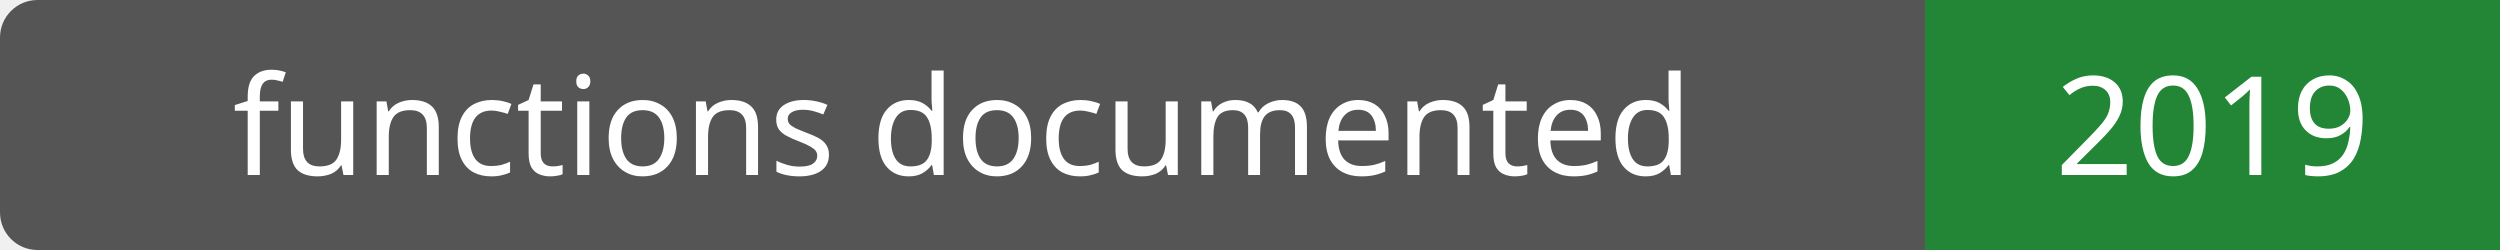
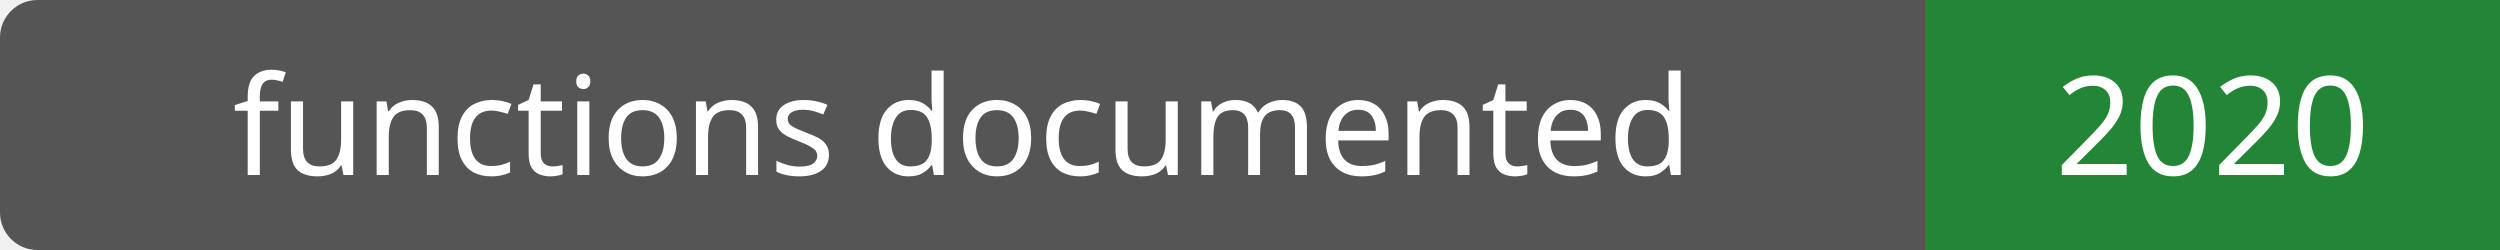
- <svg xmlns="http://www.w3.org/2000/svg" width="200" height="20" role="img" aria-label="functions documented: 2019">
+ <svg xmlns="http://www.w3.org/2000/svg" width="200" height="20" role="img" aria-label="functions documented: 2020">
  <rect width="200" height="20" rx="3" fill="#555" />
  <path fill="#238636" d="M154 0h46v20H154z" />
  <g fill="#fff" text-anchor="middle" font-family="Verdana,sans-serif" font-size="11">
    <text x="77.0" y="14">functions documented</text>
-     <text x="177.0" y="14">2019</text>
+     <text x="177.0" y="14">2020</text>
  </g>
</svg>
